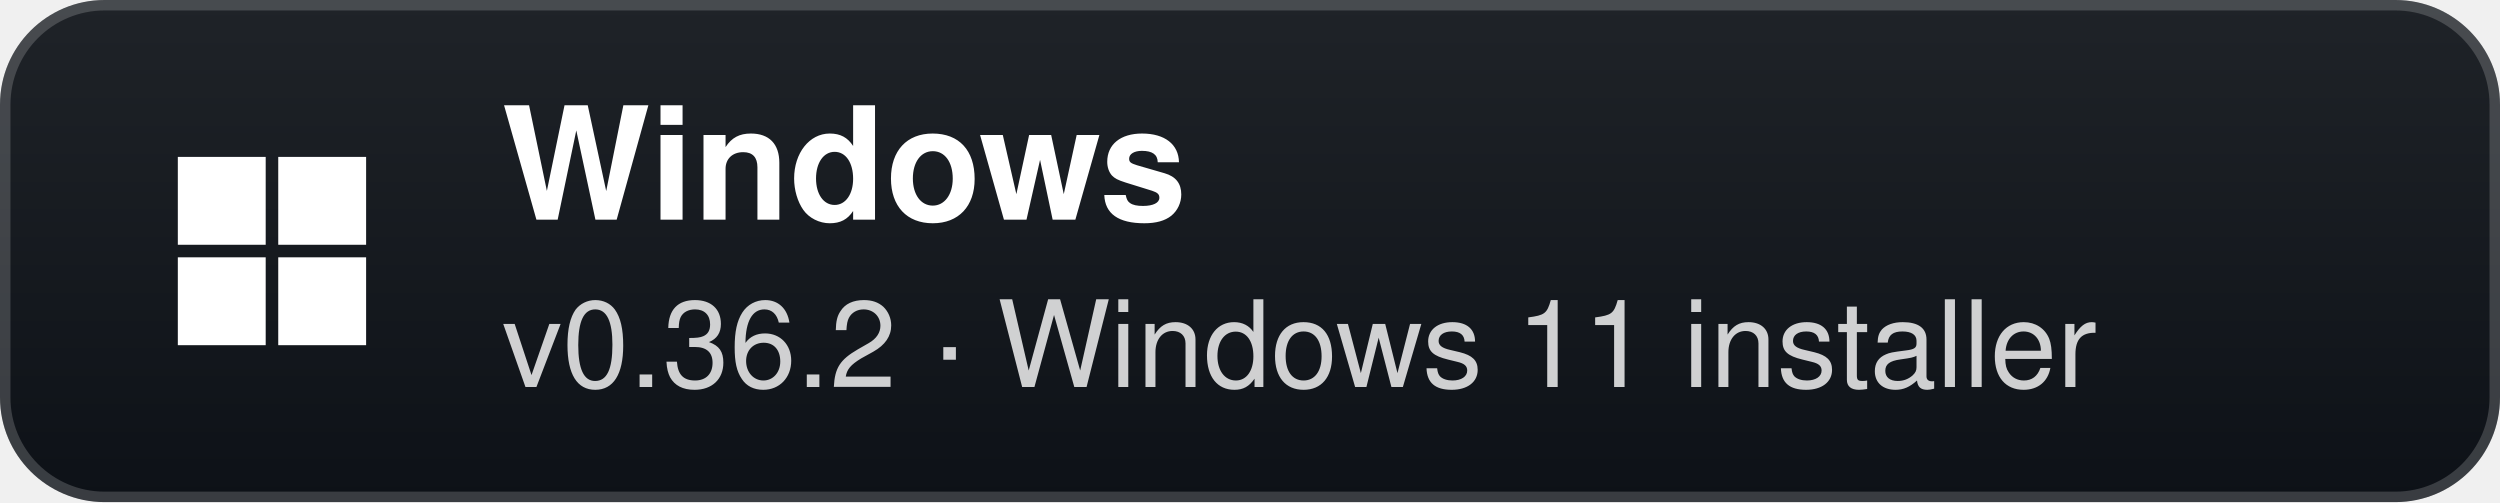
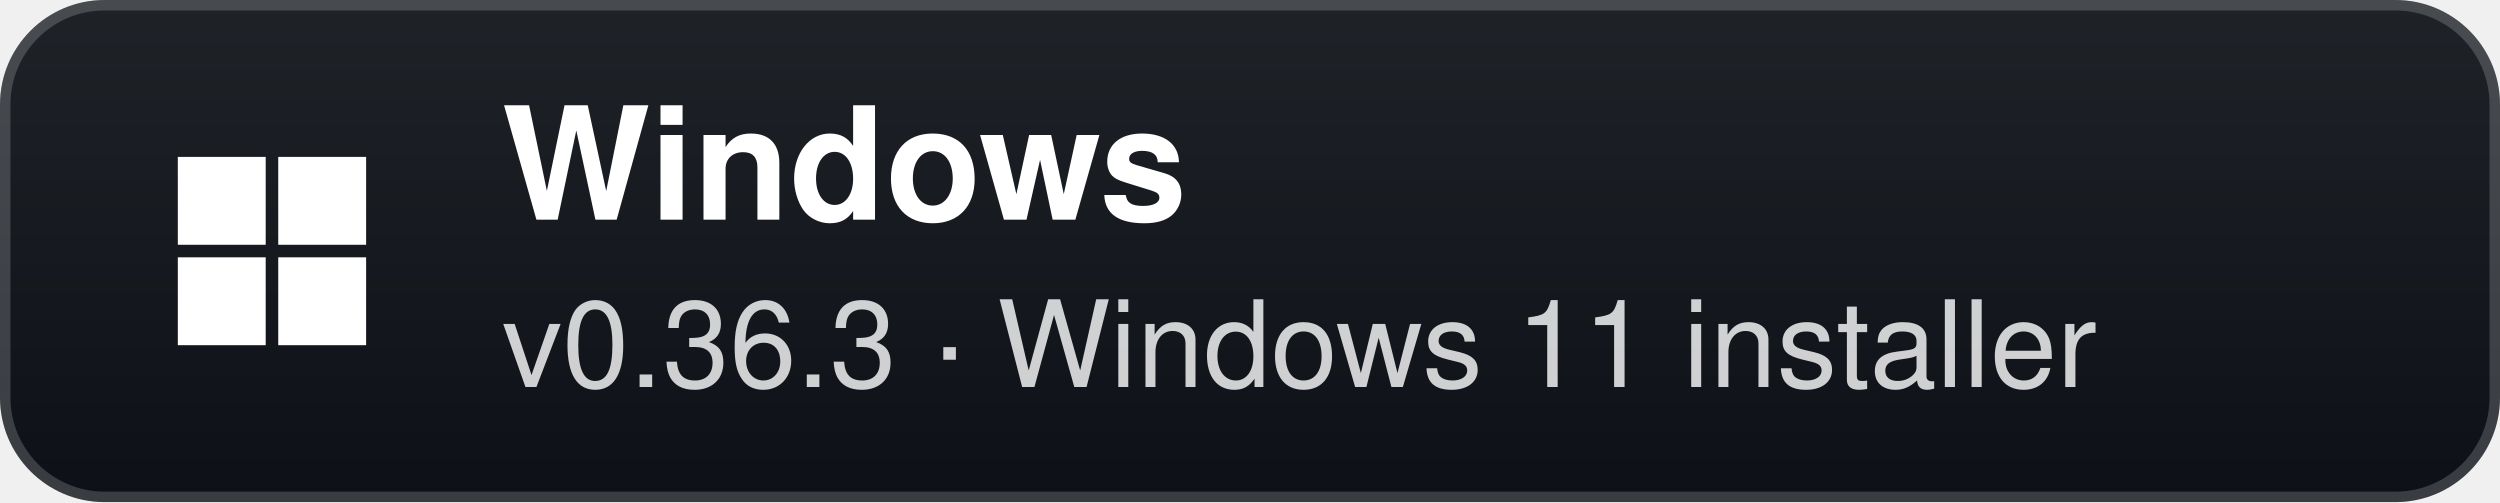
- <svg xmlns="http://www.w3.org/2000/svg" width="239" height="48" viewBox="0 0 239 48" role="img" aria-label="Windows: v0.36.2 · Windows 11 installer">
+ <svg xmlns="http://www.w3.org/2000/svg" width="239" height="48" viewBox="0 0 239 48" role="img" aria-label="Windows: v0.36.3 · Windows 11 installer">
  <defs>
    <linearGradient id="g" x1="0" y1="0" x2="0" y2="1">
      <stop offset="0" stop-color="#1f2328" />
      <stop offset="1" stop-color="#0d1117" />
    </linearGradient>
  </defs>
  <rect width="239" height="48" rx="10" fill="url(#g)" />
  <rect x="0.5" y="0.5" width="238" height="47" rx="9.5" fill="none" stroke="#ffffff" stroke-opacity="0.18" />
  <g transform="translate(26 24)">
    <rect x="-9" y="-9" width="8.4" height="8.4" fill="#fff" />
    <rect x="0.6" y="-9" width="8.4" height="8.4" fill="#fff" />
    <rect x="-9" y="0.6" width="8.4" height="8.4" fill="#fff" />
    <rect x="0.6" y="0.6" width="8.4" height="8.4" fill="#fff" />
  </g>
  <text x="48" y="21" fill="#ffffff" font-family="'Segoe UI',-apple-system,BlinkMacSystemFont,Helvetica,Arial,sans-serif" font-size="15" font-weight="700">Windows</text>
-   <text x="48" y="37" fill="#ffffff" fill-opacity="0.8" font-family="'Segoe UI',-apple-system,BlinkMacSystemFont,Helvetica,Arial,sans-serif" font-size="11.5">v0.36.2 · Windows 11 installer</text>
+   <text x="48" y="37" fill="#ffffff" fill-opacity="0.8" font-family="'Segoe UI',-apple-system,BlinkMacSystemFont,Helvetica,Arial,sans-serif" font-size="11.5">v0.36.3 · Windows 11 installer</text>
</svg>
